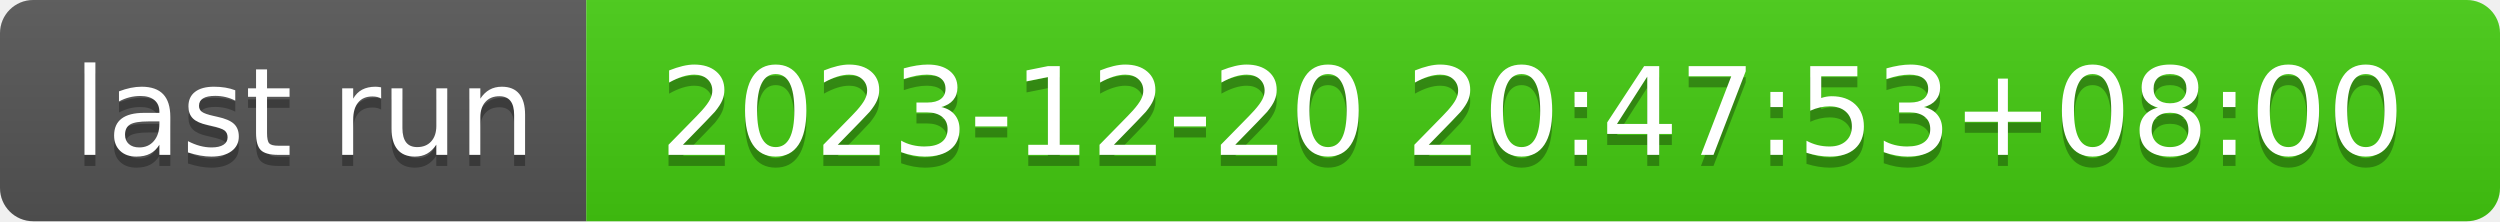
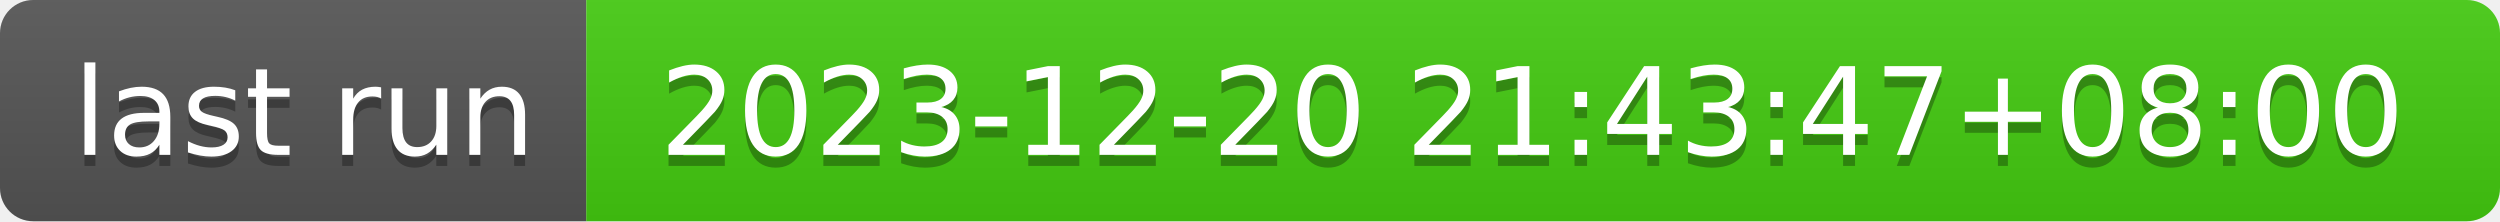
- <svg xmlns="http://www.w3.org/2000/svg" width="226" height="20" role="img" aria-label="last run: 2023-12-20 20:47:53+08:00">
+ <svg xmlns="http://www.w3.org/2000/svg" width="226" height="20" role="img" aria-label="last run: 2023-12-20 21:43:47+08:00">
  <linearGradient id="s" x2="0" y2="100%">
    <stop offset="0" stop-color="#bbb" stop-opacity=".1" />
    <stop offset="1" stop-opacity=".1" />
  </linearGradient>
  <clipPath id="r">
    <rect width="226" height="20" rx="3" fill="#fff" />
  </clipPath>
  <g clip-path="url(#r)">
    <rect width="53" height="20" fill="#555" />
    <rect x="53" width="173" height="20" fill="#4c1" />
    <rect width="226" height="20" fill="url(#s)" />
  </g>
  <g fill="#fff" text-anchor="middle" font-family="Verdana,Geneva,DejaVu Sans,sans-serif" text-rendering="geometricPrecision" font-size="110">
    <text aria-hidden="true" x="275" y="150" fill="#010101" fill-opacity=".3" transform="scale(.1)" textLength="430">last run</text>
    <text x="275" y="140" transform="scale(.1)" fill="#fff" textLength="430">last run</text>
-     <text aria-hidden="true" x="1385" y="150" fill="#010101" fill-opacity=".3" transform="scale(.1)" textLength="1630">2023-12-20 20:47:53+08:00</text>
-     <text x="1385" y="140" transform="scale(.1)" fill="#fff" textLength="1630">2023-12-20 20:47:53+08:00</text>
+     <text aria-hidden="true" x="1385" y="150" fill="#010101" fill-opacity=".3" transform="scale(.1)" textLength="1630">2023-12-20 21:43:47+08:00</text>
+     <text x="1385" y="140" transform="scale(.1)" fill="#fff" textLength="1630">2023-12-20 21:43:47+08:00</text>
  </g>
</svg>
